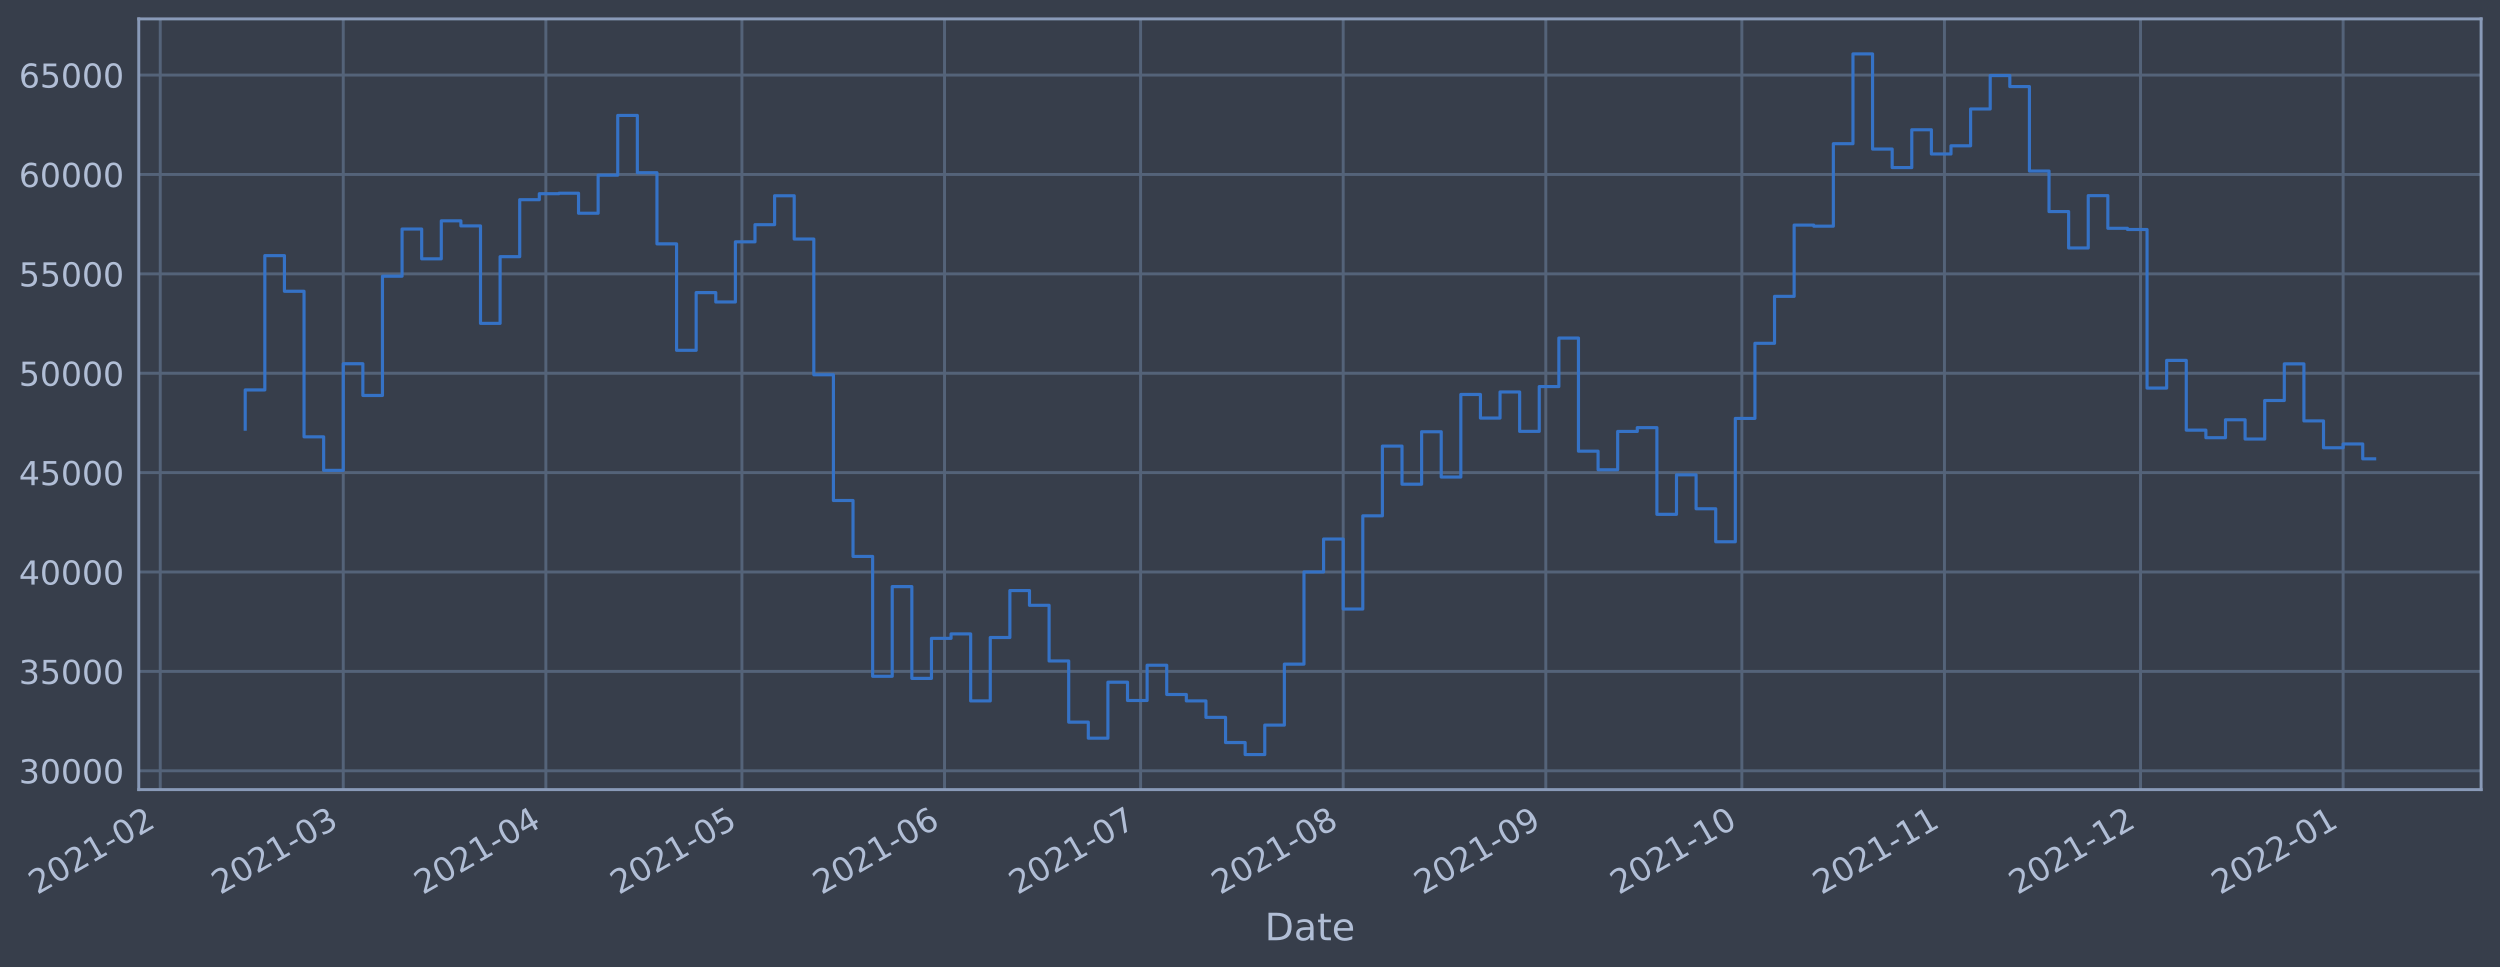
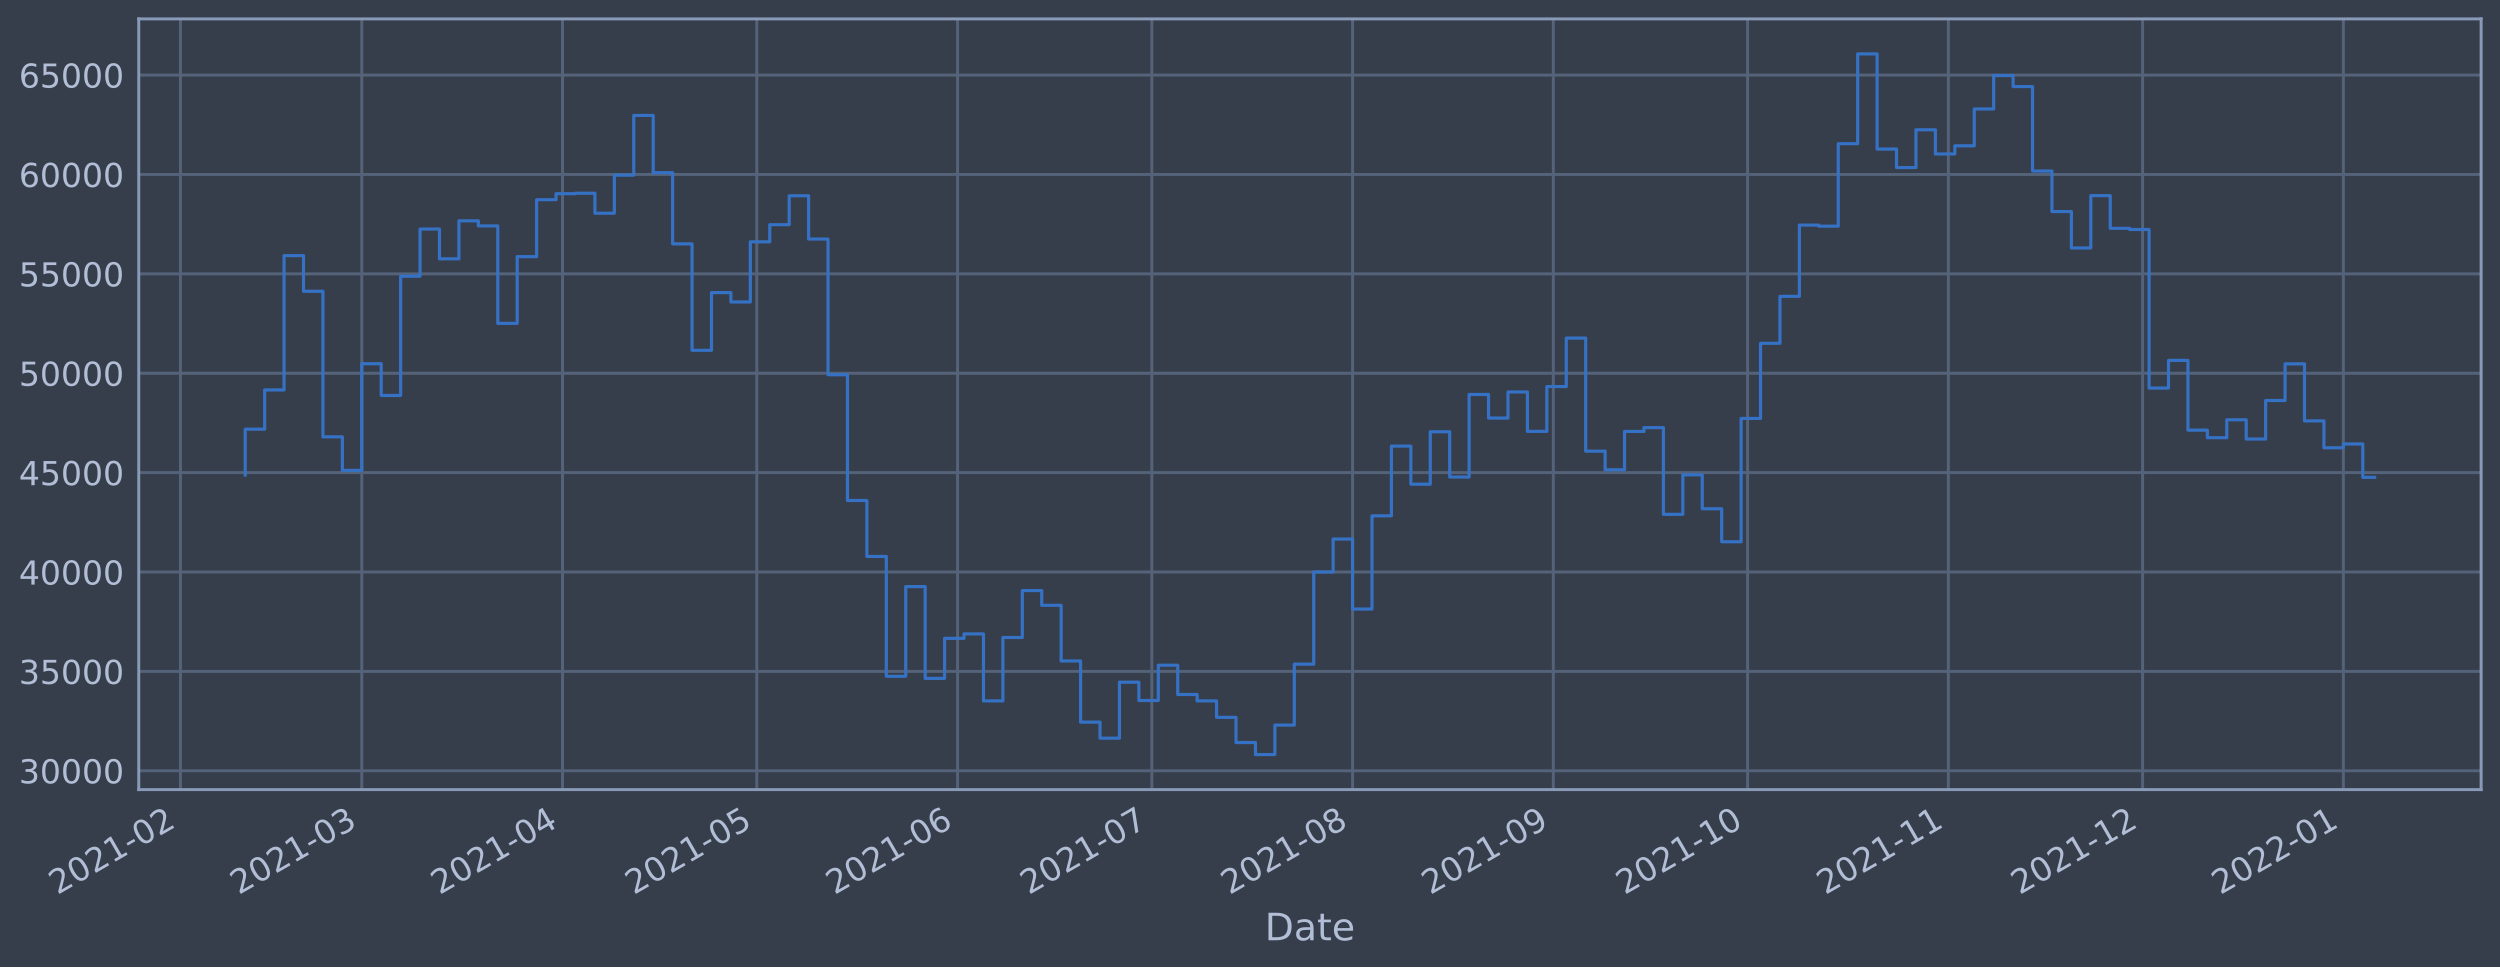
<svg xmlns="http://www.w3.org/2000/svg" xmlns:xlink="http://www.w3.org/1999/xlink" width="952.884pt" height="368.58pt" viewBox="0 0 952.884 368.58" version="1.1">
  <defs>
    <style type="text/css">*{stroke-linejoin: round; stroke-linecap: butt}</style>
  </defs>
  <g id="figure_1">
    <g id="patch_1">
      <path d="M 0 368.58  L 952.884 368.58  L 952.884 0  L 0 0  z " style="fill: #373e4b" />
    </g>
    <g id="axes_1">
      <g id="patch_2">
        <path d="M 52.884 300.96  L 945.684 300.96  L 945.684 7.2  L 52.884 7.2  z " style="fill: #373e4b" />
      </g>
      <g id="matplotlib.axis_1">
        <g id="xtick_1">
          <g id="line2d_1">
-             <path d="M 61.082 300.96  L 61.082 7.2  " clip-path="url(#p28e8a8092c)" style="fill: none; stroke: #546379; stroke-width: 1.12; stroke-linecap: square" />
+             <path d="M 68.783 300.96  L 68.783 7.2  " clip-path="url(#p6c770da560)" style="fill: none; stroke: #546379; stroke-width: 1.12; stroke-linecap: square" />
          </g>
          <g id="line2d_2" />
          <g id="text_1">
-             <g style="fill: #b1bed6" transform="translate(14.17877 341.1745)rotate(-30)scale(0.126 -0.126)">
+             <g style="fill: #b1bed6" transform="translate(21.87973 341.1745)rotate(-30)scale(0.126 -0.126)">
              <defs>
                <path id="DejaVuSans-32" d="M 1228 531  L 3431 531  L 3431 0  L 469 0  L 469 531  Q 828 903 1448 1529  Q 2069 2156 2228 2338  Q 2531 2678 2651 2914  Q 2772 3150 2772 3378  Q 2772 3750 2511 3984  Q 2250 4219 1831 4219  Q 1534 4219 1204 4116  Q 875 4013 500 3803  L 500 4441  Q 881 4594 1212 4672  Q 1544 4750 1819 4750  Q 2544 4750 2975 4387  Q 3406 4025 3406 3419  Q 3406 3131 3298 2873  Q 3191 2616 2906 2266  Q 2828 2175 2409 1742  Q 1991 1309 1228 531  z " transform="scale(0.015625)" />
                <path id="DejaVuSans-30" d="M 2034 4250  Q 1547 4250 1301 3770  Q 1056 3291 1056 2328  Q 1056 1369 1301 889  Q 1547 409 2034 409  Q 2525 409 2770 889  Q 3016 1369 3016 2328  Q 3016 3291 2770 3770  Q 2525 4250 2034 4250  z M 2034 4750  Q 2819 4750 3233 4129  Q 3647 3509 3647 2328  Q 3647 1150 3233 529  Q 2819 -91 2034 -91  Q 1250 -91 836 529  Q 422 1150 422 2328  Q 422 3509 836 4129  Q 1250 4750 2034 4750  z " transform="scale(0.015625)" />
                <path id="DejaVuSans-31" d="M 794 531  L 1825 531  L 1825 4091  L 703 3866  L 703 4441  L 1819 4666  L 2450 4666  L 2450 531  L 3481 531  L 3481 0  L 794 0  L 794 531  z " transform="scale(0.015625)" />
                <path id="DejaVuSans-2d" d="M 313 2009  L 1997 2009  L 1997 1497  L 313 1497  L 313 2009  z " transform="scale(0.015625)" />
              </defs>
              <use xlink:href="#DejaVuSans-32" />
              <use xlink:href="#DejaVuSans-30" x="63.623" />
              <use xlink:href="#DejaVuSans-32" x="127.246" />
              <use xlink:href="#DejaVuSans-31" x="190.869" />
              <use xlink:href="#DejaVuSans-2d" x="254.492" />
              <use xlink:href="#DejaVuSans-30" x="290.576" />
              <use xlink:href="#DejaVuSans-32" x="354.199" />
            </g>
          </g>
        </g>
        <g id="xtick_2">
          <g id="line2d_3">
-             <path d="M 130.831 300.96  L 130.831 7.2  " clip-path="url(#p28e8a8092c)" style="fill: none; stroke: #546379; stroke-width: 1.12; stroke-linecap: square" />
+             <path d="M 137.894 300.96  L 137.894 7.2  " clip-path="url(#p6c770da560)" style="fill: none; stroke: #546379; stroke-width: 1.12; stroke-linecap: square" />
          </g>
          <g id="line2d_4" />
          <g id="text_2">
-             <g style="fill: #b1bed6" transform="translate(83.9279 341.1745)rotate(-30)scale(0.126 -0.126)">
+             <g style="fill: #b1bed6" transform="translate(90.99091 341.1745)rotate(-30)scale(0.126 -0.126)">
              <defs>
                <path id="DejaVuSans-33" d="M 2597 2516  Q 3050 2419 3304 2112  Q 3559 1806 3559 1356  Q 3559 666 3084 287  Q 2609 -91 1734 -91  Q 1441 -91 1130 -33  Q 819 25 488 141  L 488 750  Q 750 597 1062 519  Q 1375 441 1716 441  Q 2309 441 2620 675  Q 2931 909 2931 1356  Q 2931 1769 2642 2001  Q 2353 2234 1838 2234  L 1294 2234  L 1294 2753  L 1863 2753  Q 2328 2753 2575 2939  Q 2822 3125 2822 3475  Q 2822 3834 2567 4026  Q 2313 4219 1838 4219  Q 1578 4219 1281 4162  Q 984 4106 628 3988  L 628 4550  Q 988 4650 1302 4700  Q 1616 4750 1894 4750  Q 2613 4750 3031 4423  Q 3450 4097 3450 3541  Q 3450 3153 3228 2886  Q 3006 2619 2597 2516  z " transform="scale(0.015625)" />
              </defs>
              <use xlink:href="#DejaVuSans-32" />
              <use xlink:href="#DejaVuSans-30" x="63.623" />
              <use xlink:href="#DejaVuSans-32" x="127.246" />
              <use xlink:href="#DejaVuSans-31" x="190.869" />
              <use xlink:href="#DejaVuSans-2d" x="254.492" />
              <use xlink:href="#DejaVuSans-30" x="290.576" />
              <use xlink:href="#DejaVuSans-33" x="354.199" />
            </g>
          </g>
        </g>
        <g id="xtick_3">
          <g id="line2d_5">
-             <path d="M 208.053 300.96  L 208.053 7.2  " clip-path="url(#p28e8a8092c)" style="fill: none; stroke: #546379; stroke-width: 1.12; stroke-linecap: square" />
+             <path d="M 214.41 300.96  L 214.41 7.2  " clip-path="url(#p6c770da560)" style="fill: none; stroke: #546379; stroke-width: 1.12; stroke-linecap: square" />
          </g>
          <g id="line2d_6" />
          <g id="text_3">
-             <g style="fill: #b1bed6" transform="translate(161.1502 341.1745)rotate(-30)scale(0.126 -0.126)">
+             <g style="fill: #b1bed6" transform="translate(167.5069 341.1745)rotate(-30)scale(0.126 -0.126)">
              <defs>
                <path id="DejaVuSans-34" d="M 2419 4116  L 825 1625  L 2419 1625  L 2419 4116  z M 2253 4666  L 3047 4666  L 3047 1625  L 3713 1625  L 3713 1100  L 3047 1100  L 3047 0  L 2419 0  L 2419 1100  L 313 1100  L 313 1709  L 2253 4666  z " transform="scale(0.015625)" />
              </defs>
              <use xlink:href="#DejaVuSans-32" />
              <use xlink:href="#DejaVuSans-30" x="63.623" />
              <use xlink:href="#DejaVuSans-32" x="127.246" />
              <use xlink:href="#DejaVuSans-31" x="190.869" />
              <use xlink:href="#DejaVuSans-2d" x="254.492" />
              <use xlink:href="#DejaVuSans-30" x="290.576" />
              <use xlink:href="#DejaVuSans-34" x="354.199" />
            </g>
          </g>
        </g>
        <g id="xtick_4">
          <g id="line2d_7">
-             <path d="M 282.785 300.96  L 282.785 7.2  " clip-path="url(#p28e8a8092c)" style="fill: none; stroke: #546379; stroke-width: 1.12; stroke-linecap: square" />
+             <path d="M 288.458 300.96  L 288.458 7.2  " clip-path="url(#p6c770da560)" style="fill: none; stroke: #546379; stroke-width: 1.12; stroke-linecap: square" />
          </g>
          <g id="line2d_8" />
          <g id="text_4">
-             <g style="fill: #b1bed6" transform="translate(235.8814 341.1745)rotate(-30)scale(0.126 -0.126)">
+             <g style="fill: #b1bed6" transform="translate(241.5545 341.1745)rotate(-30)scale(0.126 -0.126)">
              <defs>
                <path id="DejaVuSans-35" d="M 691 4666  L 3169 4666  L 3169 4134  L 1269 4134  L 1269 2991  Q 1406 3038 1543 3061  Q 1681 3084 1819 3084  Q 2600 3084 3056 2656  Q 3513 2228 3513 1497  Q 3513 744 3044 326  Q 2575 -91 1722 -91  Q 1428 -91 1123 -41  Q 819 9 494 109  L 494 744  Q 775 591 1075 516  Q 1375 441 1709 441  Q 2250 441 2565 725  Q 2881 1009 2881 1497  Q 2881 1984 2565 2268  Q 2250 2553 1709 2553  Q 1456 2553 1204 2497  Q 953 2441 691 2322  L 691 4666  z " transform="scale(0.015625)" />
              </defs>
              <use xlink:href="#DejaVuSans-32" />
              <use xlink:href="#DejaVuSans-30" x="63.623" />
              <use xlink:href="#DejaVuSans-32" x="127.246" />
              <use xlink:href="#DejaVuSans-31" x="190.869" />
              <use xlink:href="#DejaVuSans-2d" x="254.492" />
              <use xlink:href="#DejaVuSans-30" x="290.576" />
              <use xlink:href="#DejaVuSans-35" x="354.199" />
            </g>
          </g>
        </g>
        <g id="xtick_5">
          <g id="line2d_9">
-             <path d="M 360.007 300.96  L 360.007 7.2  " clip-path="url(#p28e8a8092c)" style="fill: none; stroke: #546379; stroke-width: 1.12; stroke-linecap: square" />
+             <path d="M 364.974 300.96  L 364.974 7.2  " clip-path="url(#p6c770da560)" style="fill: none; stroke: #546379; stroke-width: 1.12; stroke-linecap: square" />
          </g>
          <g id="line2d_10" />
          <g id="text_5">
-             <g style="fill: #b1bed6" transform="translate(313.1036 341.1745)rotate(-30)scale(0.126 -0.126)">
+             <g style="fill: #b1bed6" transform="translate(318.0705 341.1745)rotate(-30)scale(0.126 -0.126)">
              <defs>
                <path id="DejaVuSans-36" d="M 2113 2584  Q 1688 2584 1439 2293  Q 1191 2003 1191 1497  Q 1191 994 1439 701  Q 1688 409 2113 409  Q 2538 409 2786 701  Q 3034 994 3034 1497  Q 3034 2003 2786 2293  Q 2538 2584 2113 2584  z M 3366 4563  L 3366 3988  Q 3128 4100 2886 4159  Q 2644 4219 2406 4219  Q 1781 4219 1451 3797  Q 1122 3375 1075 2522  Q 1259 2794 1537 2939  Q 1816 3084 2150 3084  Q 2853 3084 3261 2657  Q 3669 2231 3669 1497  Q 3669 778 3244 343  Q 2819 -91 2113 -91  Q 1303 -91 875 529  Q 447 1150 447 2328  Q 447 3434 972 4092  Q 1497 4750 2381 4750  Q 2619 4750 2861 4703  Q 3103 4656 3366 4563  z " transform="scale(0.015625)" />
              </defs>
              <use xlink:href="#DejaVuSans-32" />
              <use xlink:href="#DejaVuSans-30" x="63.623" />
              <use xlink:href="#DejaVuSans-32" x="127.246" />
              <use xlink:href="#DejaVuSans-31" x="190.869" />
              <use xlink:href="#DejaVuSans-2d" x="254.492" />
              <use xlink:href="#DejaVuSans-30" x="290.576" />
              <use xlink:href="#DejaVuSans-36" x="354.199" />
            </g>
          </g>
        </g>
        <g id="xtick_6">
          <g id="line2d_11">
-             <path d="M 434.738 300.96  L 434.738 7.2  " clip-path="url(#p28e8a8092c)" style="fill: none; stroke: #546379; stroke-width: 1.12; stroke-linecap: square" />
+             <path d="M 439.021 300.96  L 439.021 7.2  " clip-path="url(#p6c770da560)" style="fill: none; stroke: #546379; stroke-width: 1.12; stroke-linecap: square" />
          </g>
          <g id="line2d_12" />
          <g id="text_6">
-             <g style="fill: #b1bed6" transform="translate(387.8348 341.1745)rotate(-30)scale(0.126 -0.126)">
+             <g style="fill: #b1bed6" transform="translate(392.1182 341.1745)rotate(-30)scale(0.126 -0.126)">
              <defs>
                <path id="DejaVuSans-37" d="M 525 4666  L 3525 4666  L 3525 4397  L 1831 0  L 1172 0  L 2766 4134  L 525 4134  L 525 4666  z " transform="scale(0.015625)" />
              </defs>
              <use xlink:href="#DejaVuSans-32" />
              <use xlink:href="#DejaVuSans-30" x="63.623" />
              <use xlink:href="#DejaVuSans-32" x="127.246" />
              <use xlink:href="#DejaVuSans-31" x="190.869" />
              <use xlink:href="#DejaVuSans-2d" x="254.492" />
              <use xlink:href="#DejaVuSans-30" x="290.576" />
              <use xlink:href="#DejaVuSans-37" x="354.199" />
            </g>
          </g>
        </g>
        <g id="xtick_7">
          <g id="line2d_13">
-             <path d="M 511.96 300.96  L 511.96 7.2  " clip-path="url(#p28e8a8092c)" style="fill: none; stroke: #546379; stroke-width: 1.12; stroke-linecap: square" />
+             <path d="M 515.537 300.96  L 515.537 7.2  " clip-path="url(#p6c770da560)" style="fill: none; stroke: #546379; stroke-width: 1.12; stroke-linecap: square" />
          </g>
          <g id="line2d_14" />
          <g id="text_7">
-             <g style="fill: #b1bed6" transform="translate(465.0571 341.1745)rotate(-30)scale(0.126 -0.126)">
+             <g style="fill: #b1bed6" transform="translate(468.6341 341.1745)rotate(-30)scale(0.126 -0.126)">
              <defs>
                <path id="DejaVuSans-38" d="M 2034 2216  Q 1584 2216 1326 1975  Q 1069 1734 1069 1313  Q 1069 891 1326 650  Q 1584 409 2034 409  Q 2484 409 2743 651  Q 3003 894 3003 1313  Q 3003 1734 2745 1975  Q 2488 2216 2034 2216  z M 1403 2484  Q 997 2584 770 2862  Q 544 3141 544 3541  Q 544 4100 942 4425  Q 1341 4750 2034 4750  Q 2731 4750 3128 4425  Q 3525 4100 3525 3541  Q 3525 3141 3298 2862  Q 3072 2584 2669 2484  Q 3125 2378 3379 2068  Q 3634 1759 3634 1313  Q 3634 634 3220 271  Q 2806 -91 2034 -91  Q 1263 -91 848 271  Q 434 634 434 1313  Q 434 1759 690 2068  Q 947 2378 1403 2484  z M 1172 3481  Q 1172 3119 1398 2916  Q 1625 2713 2034 2713  Q 2441 2713 2670 2916  Q 2900 3119 2900 3481  Q 2900 3844 2670 4047  Q 2441 4250 2034 4250  Q 1625 4250 1398 4047  Q 1172 3844 1172 3481  z " transform="scale(0.015625)" />
              </defs>
              <use xlink:href="#DejaVuSans-32" />
              <use xlink:href="#DejaVuSans-30" x="63.623" />
              <use xlink:href="#DejaVuSans-32" x="127.246" />
              <use xlink:href="#DejaVuSans-31" x="190.869" />
              <use xlink:href="#DejaVuSans-2d" x="254.492" />
              <use xlink:href="#DejaVuSans-30" x="290.576" />
              <use xlink:href="#DejaVuSans-38" x="354.199" />
            </g>
          </g>
        </g>
        <g id="xtick_8">
          <g id="line2d_15">
-             <path d="M 589.183 300.96  L 589.183 7.2  " clip-path="url(#p28e8a8092c)" style="fill: none; stroke: #546379; stroke-width: 1.12; stroke-linecap: square" />
+             <path d="M 592.053 300.96  L 592.053 7.2  " clip-path="url(#p6c770da560)" style="fill: none; stroke: #546379; stroke-width: 1.12; stroke-linecap: square" />
          </g>
          <g id="line2d_16" />
          <g id="text_8">
-             <g style="fill: #b1bed6" transform="translate(542.2794 341.1745)rotate(-30)scale(0.126 -0.126)">
+             <g style="fill: #b1bed6" transform="translate(545.1501 341.1745)rotate(-30)scale(0.126 -0.126)">
              <defs>
                <path id="DejaVuSans-39" d="M 703 97  L 703 672  Q 941 559 1184 500  Q 1428 441 1663 441  Q 2288 441 2617 861  Q 2947 1281 2994 2138  Q 2813 1869 2534 1725  Q 2256 1581 1919 1581  Q 1219 1581 811 2004  Q 403 2428 403 3163  Q 403 3881 828 4315  Q 1253 4750 1959 4750  Q 2769 4750 3195 4129  Q 3622 3509 3622 2328  Q 3622 1225 3098 567  Q 2575 -91 1691 -91  Q 1453 -91 1209 -44  Q 966 3 703 97  z M 1959 2075  Q 2384 2075 2632 2365  Q 2881 2656 2881 3163  Q 2881 3666 2632 3958  Q 2384 4250 1959 4250  Q 1534 4250 1286 3958  Q 1038 3666 1038 3163  Q 1038 2656 1286 2365  Q 1534 2075 1959 2075  z " transform="scale(0.015625)" />
              </defs>
              <use xlink:href="#DejaVuSans-32" />
              <use xlink:href="#DejaVuSans-30" x="63.623" />
              <use xlink:href="#DejaVuSans-32" x="127.246" />
              <use xlink:href="#DejaVuSans-31" x="190.869" />
              <use xlink:href="#DejaVuSans-2d" x="254.492" />
              <use xlink:href="#DejaVuSans-30" x="290.576" />
              <use xlink:href="#DejaVuSans-39" x="354.199" />
            </g>
          </g>
        </g>
        <g id="xtick_9">
          <g id="line2d_17">
-             <path d="M 663.914 300.96  L 663.914 7.2  " clip-path="url(#p28e8a8092c)" style="fill: none; stroke: #546379; stroke-width: 1.12; stroke-linecap: square" />
+             <path d="M 666.101 300.96  L 666.101 7.2  " clip-path="url(#p6c770da560)" style="fill: none; stroke: #546379; stroke-width: 1.12; stroke-linecap: square" />
          </g>
          <g id="line2d_18" />
          <g id="text_9">
-             <g style="fill: #b1bed6" transform="translate(617.0106 341.1745)rotate(-30)scale(0.126 -0.126)">
+             <g style="fill: #b1bed6" transform="translate(619.1977 341.1745)rotate(-30)scale(0.126 -0.126)">
              <use xlink:href="#DejaVuSans-32" />
              <use xlink:href="#DejaVuSans-30" x="63.623" />
              <use xlink:href="#DejaVuSans-32" x="127.246" />
              <use xlink:href="#DejaVuSans-31" x="190.869" />
              <use xlink:href="#DejaVuSans-2d" x="254.492" />
              <use xlink:href="#DejaVuSans-31" x="290.576" />
              <use xlink:href="#DejaVuSans-30" x="354.199" />
            </g>
          </g>
        </g>
        <g id="xtick_10">
          <g id="line2d_19">
-             <path d="M 741.136 300.96  L 741.136 7.2  " clip-path="url(#p28e8a8092c)" style="fill: none; stroke: #546379; stroke-width: 1.12; stroke-linecap: square" />
+             <path d="M 742.617 300.96  L 742.617 7.2  " clip-path="url(#p6c770da560)" style="fill: none; stroke: #546379; stroke-width: 1.12; stroke-linecap: square" />
          </g>
          <g id="line2d_20" />
          <g id="text_10">
-             <g style="fill: #b1bed6" transform="translate(694.2328 341.1745)rotate(-30)scale(0.126 -0.126)">
+             <g style="fill: #b1bed6" transform="translate(695.7137 341.1745)rotate(-30)scale(0.126 -0.126)">
              <use xlink:href="#DejaVuSans-32" />
              <use xlink:href="#DejaVuSans-30" x="63.623" />
              <use xlink:href="#DejaVuSans-32" x="127.246" />
              <use xlink:href="#DejaVuSans-31" x="190.869" />
              <use xlink:href="#DejaVuSans-2d" x="254.492" />
              <use xlink:href="#DejaVuSans-31" x="290.576" />
              <use xlink:href="#DejaVuSans-31" x="354.199" />
            </g>
          </g>
        </g>
        <g id="xtick_11">
          <g id="line2d_21">
-             <path d="M 815.867 300.96  L 815.867 7.2  " clip-path="url(#p28e8a8092c)" style="fill: none; stroke: #546379; stroke-width: 1.12; stroke-linecap: square" />
+             <path d="M 816.665 300.96  L 816.665 7.2  " clip-path="url(#p6c770da560)" style="fill: none; stroke: #546379; stroke-width: 1.12; stroke-linecap: square" />
          </g>
          <g id="line2d_22" />
          <g id="text_11">
-             <g style="fill: #b1bed6" transform="translate(768.9641 341.1745)rotate(-30)scale(0.126 -0.126)">
+             <g style="fill: #b1bed6" transform="translate(769.7614 341.1745)rotate(-30)scale(0.126 -0.126)">
              <use xlink:href="#DejaVuSans-32" />
              <use xlink:href="#DejaVuSans-30" x="63.623" />
              <use xlink:href="#DejaVuSans-32" x="127.246" />
              <use xlink:href="#DejaVuSans-31" x="190.869" />
              <use xlink:href="#DejaVuSans-2d" x="254.492" />
              <use xlink:href="#DejaVuSans-31" x="290.576" />
              <use xlink:href="#DejaVuSans-32" x="354.199" />
            </g>
          </g>
        </g>
        <g id="xtick_12">
          <g id="line2d_23">
-             <path d="M 893.09 300.96  L 893.09 7.2  " clip-path="url(#p28e8a8092c)" style="fill: none; stroke: #546379; stroke-width: 1.12; stroke-linecap: square" />
+             <path d="M 893.181 300.96  L 893.181 7.2  " clip-path="url(#p6c770da560)" style="fill: none; stroke: #546379; stroke-width: 1.12; stroke-linecap: square" />
          </g>
          <g id="line2d_24" />
          <g id="text_12">
-             <g style="fill: #b1bed6" transform="translate(846.1863 341.1745)rotate(-30)scale(0.126 -0.126)">
+             <g style="fill: #b1bed6" transform="translate(846.2773 341.1745)rotate(-30)scale(0.126 -0.126)">
              <use xlink:href="#DejaVuSans-32" />
              <use xlink:href="#DejaVuSans-30" x="63.623" />
              <use xlink:href="#DejaVuSans-32" x="127.246" />
              <use xlink:href="#DejaVuSans-32" x="190.869" />
              <use xlink:href="#DejaVuSans-2d" x="254.492" />
              <use xlink:href="#DejaVuSans-30" x="290.576" />
              <use xlink:href="#DejaVuSans-31" x="354.199" />
            </g>
          </g>
        </g>
        <g id="text_13">
          <g style="fill: #b1bed6" transform="translate(482.0746 358.3856)scale(0.144 -0.144)">
            <defs>
              <path id="DejaVuSans-44" d="M 1259 4147  L 1259 519  L 2022 519  Q 2988 519 3436 956  Q 3884 1394 3884 2338  Q 3884 3275 3436 3711  Q 2988 4147 2022 4147  L 1259 4147  z M 628 4666  L 1925 4666  Q 3281 4666 3915 4102  Q 4550 3538 4550 2338  Q 4550 1131 3912 565  Q 3275 0 1925 0  L 628 0  L 628 4666  z " transform="scale(0.015625)" />
              <path id="DejaVuSans-61" d="M 2194 1759  Q 1497 1759 1228 1600  Q 959 1441 959 1056  Q 959 750 1161 570  Q 1363 391 1709 391  Q 2188 391 2477 730  Q 2766 1069 2766 1631  L 2766 1759  L 2194 1759  z M 3341 1997  L 3341 0  L 2766 0  L 2766 531  Q 2569 213 2275 61  Q 1981 -91 1556 -91  Q 1019 -91 701 211  Q 384 513 384 1019  Q 384 1609 779 1909  Q 1175 2209 1959 2209  L 2766 2209  L 2766 2266  Q 2766 2663 2505 2880  Q 2244 3097 1772 3097  Q 1472 3097 1187 3025  Q 903 2953 641 2809  L 641 3341  Q 956 3463 1253 3523  Q 1550 3584 1831 3584  Q 2591 3584 2966 3190  Q 3341 2797 3341 1997  z " transform="scale(0.015625)" />
              <path id="DejaVuSans-74" d="M 1172 4494  L 1172 3500  L 2356 3500  L 2356 3053  L 1172 3053  L 1172 1153  Q 1172 725 1289 603  Q 1406 481 1766 481  L 2356 481  L 2356 0  L 1766 0  Q 1100 0 847 248  Q 594 497 594 1153  L 594 3053  L 172 3053  L 172 3500  L 594 3500  L 594 4494  L 1172 4494  z " transform="scale(0.015625)" />
              <path id="DejaVuSans-65" d="M 3597 1894  L 3597 1613  L 953 1613  Q 991 1019 1311 708  Q 1631 397 2203 397  Q 2534 397 2845 478  Q 3156 559 3463 722  L 3463 178  Q 3153 47 2828 -22  Q 2503 -91 2169 -91  Q 1331 -91 842 396  Q 353 884 353 1716  Q 353 2575 817 3079  Q 1281 3584 2069 3584  Q 2775 3584 3186 3129  Q 3597 2675 3597 1894  z M 3022 2063  Q 3016 2534 2758 2815  Q 2500 3097 2075 3097  Q 1594 3097 1305 2825  Q 1016 2553 972 2059  L 3022 2063  z " transform="scale(0.015625)" />
            </defs>
            <use xlink:href="#DejaVuSans-44" />
            <use xlink:href="#DejaVuSans-61" x="77.002" />
            <use xlink:href="#DejaVuSans-74" x="138.281" />
            <use xlink:href="#DejaVuSans-65" x="177.49" />
          </g>
        </g>
      </g>
      <g id="matplotlib.axis_2">
        <g id="ytick_1">
          <g id="line2d_25">
-             <path d="M 52.884 293.789  L 945.684 293.789  " clip-path="url(#p28e8a8092c)" style="fill: none; stroke: #546379; stroke-width: 1.12; stroke-linecap: square" />
+             <path d="M 52.884 293.789  L 945.684 293.789  " clip-path="url(#p6c770da560)" style="fill: none; stroke: #546379; stroke-width: 1.12; stroke-linecap: square" />
          </g>
          <g id="line2d_26" />
          <g id="text_14">
            <g style="fill: #b1bed6" transform="translate(7.2 298.5763)scale(0.126 -0.126)">
              <use xlink:href="#DejaVuSans-33" />
              <use xlink:href="#DejaVuSans-30" x="63.623" />
              <use xlink:href="#DejaVuSans-30" x="127.246" />
              <use xlink:href="#DejaVuSans-30" x="190.869" />
              <use xlink:href="#DejaVuSans-30" x="254.492" />
            </g>
          </g>
        </g>
        <g id="ytick_2">
          <g id="line2d_27">
-             <path d="M 52.884 255.907  L 945.684 255.907  " clip-path="url(#p28e8a8092c)" style="fill: none; stroke: #546379; stroke-width: 1.12; stroke-linecap: square" />
+             <path d="M 52.884 255.907  L 945.684 255.907  " clip-path="url(#p6c770da560)" style="fill: none; stroke: #546379; stroke-width: 1.12; stroke-linecap: square" />
          </g>
          <g id="line2d_28" />
          <g id="text_15">
            <g style="fill: #b1bed6" transform="translate(7.2 260.6936)scale(0.126 -0.126)">
              <use xlink:href="#DejaVuSans-33" />
              <use xlink:href="#DejaVuSans-35" x="63.623" />
              <use xlink:href="#DejaVuSans-30" x="127.246" />
              <use xlink:href="#DejaVuSans-30" x="190.869" />
              <use xlink:href="#DejaVuSans-30" x="254.492" />
            </g>
          </g>
        </g>
        <g id="ytick_3">
          <g id="line2d_29">
-             <path d="M 52.884 218.024  L 945.684 218.024  " clip-path="url(#p28e8a8092c)" style="fill: none; stroke: #546379; stroke-width: 1.12; stroke-linecap: square" />
+             <path d="M 52.884 218.024  L 945.684 218.024  " clip-path="url(#p6c770da560)" style="fill: none; stroke: #546379; stroke-width: 1.12; stroke-linecap: square" />
          </g>
          <g id="line2d_30" />
          <g id="text_16">
            <g style="fill: #b1bed6" transform="translate(7.2 222.811)scale(0.126 -0.126)">
              <use xlink:href="#DejaVuSans-34" />
              <use xlink:href="#DejaVuSans-30" x="63.623" />
              <use xlink:href="#DejaVuSans-30" x="127.246" />
              <use xlink:href="#DejaVuSans-30" x="190.869" />
              <use xlink:href="#DejaVuSans-30" x="254.492" />
            </g>
          </g>
        </g>
        <g id="ytick_4">
          <g id="line2d_31">
-             <path d="M 52.884 180.141  L 945.684 180.141  " clip-path="url(#p28e8a8092c)" style="fill: none; stroke: #546379; stroke-width: 1.12; stroke-linecap: square" />
+             <path d="M 52.884 180.141  L 945.684 180.141  " clip-path="url(#p6c770da560)" style="fill: none; stroke: #546379; stroke-width: 1.12; stroke-linecap: square" />
          </g>
          <g id="line2d_32" />
          <g id="text_17">
            <g style="fill: #b1bed6" transform="translate(7.2 184.9284)scale(0.126 -0.126)">
              <use xlink:href="#DejaVuSans-34" />
              <use xlink:href="#DejaVuSans-35" x="63.623" />
              <use xlink:href="#DejaVuSans-30" x="127.246" />
              <use xlink:href="#DejaVuSans-30" x="190.869" />
              <use xlink:href="#DejaVuSans-30" x="254.492" />
            </g>
          </g>
        </g>
        <g id="ytick_5">
          <g id="line2d_33">
-             <path d="M 52.884 142.259  L 945.684 142.259  " clip-path="url(#p28e8a8092c)" style="fill: none; stroke: #546379; stroke-width: 1.12; stroke-linecap: square" />
+             <path d="M 52.884 142.259  L 945.684 142.259  " clip-path="url(#p6c770da560)" style="fill: none; stroke: #546379; stroke-width: 1.12; stroke-linecap: square" />
          </g>
          <g id="line2d_34" />
          <g id="text_18">
            <g style="fill: #b1bed6" transform="translate(7.2 147.0457)scale(0.126 -0.126)">
              <use xlink:href="#DejaVuSans-35" />
              <use xlink:href="#DejaVuSans-30" x="63.623" />
              <use xlink:href="#DejaVuSans-30" x="127.246" />
              <use xlink:href="#DejaVuSans-30" x="190.869" />
              <use xlink:href="#DejaVuSans-30" x="254.492" />
            </g>
          </g>
        </g>
        <g id="ytick_6">
          <g id="line2d_35">
-             <path d="M 52.884 104.376  L 945.684 104.376  " clip-path="url(#p28e8a8092c)" style="fill: none; stroke: #546379; stroke-width: 1.12; stroke-linecap: square" />
+             <path d="M 52.884 104.376  L 945.684 104.376  " clip-path="url(#p6c770da560)" style="fill: none; stroke: #546379; stroke-width: 1.12; stroke-linecap: square" />
          </g>
          <g id="line2d_36" />
          <g id="text_19">
            <g style="fill: #b1bed6" transform="translate(7.2 109.1631)scale(0.126 -0.126)">
              <use xlink:href="#DejaVuSans-35" />
              <use xlink:href="#DejaVuSans-35" x="63.623" />
              <use xlink:href="#DejaVuSans-30" x="127.246" />
              <use xlink:href="#DejaVuSans-30" x="190.869" />
              <use xlink:href="#DejaVuSans-30" x="254.492" />
            </g>
          </g>
        </g>
        <g id="ytick_7">
          <g id="line2d_37">
-             <path d="M 52.884 66.493  L 945.684 66.493  " clip-path="url(#p28e8a8092c)" style="fill: none; stroke: #546379; stroke-width: 1.12; stroke-linecap: square" />
+             <path d="M 52.884 66.493  L 945.684 66.493  " clip-path="url(#p6c770da560)" style="fill: none; stroke: #546379; stroke-width: 1.12; stroke-linecap: square" />
          </g>
          <g id="line2d_38" />
          <g id="text_20">
            <g style="fill: #b1bed6" transform="translate(7.2 71.28047)scale(0.126 -0.126)">
              <use xlink:href="#DejaVuSans-36" />
              <use xlink:href="#DejaVuSans-30" x="63.623" />
              <use xlink:href="#DejaVuSans-30" x="127.246" />
              <use xlink:href="#DejaVuSans-30" x="190.869" />
              <use xlink:href="#DejaVuSans-30" x="254.492" />
            </g>
          </g>
        </g>
        <g id="ytick_8">
          <g id="line2d_39">
-             <path d="M 52.884 28.611  L 945.684 28.611  " clip-path="url(#p28e8a8092c)" style="fill: none; stroke: #546379; stroke-width: 1.12; stroke-linecap: square" />
+             <path d="M 52.884 28.611  L 945.684 28.611  " clip-path="url(#p6c770da560)" style="fill: none; stroke: #546379; stroke-width: 1.12; stroke-linecap: square" />
          </g>
          <g id="line2d_40" />
          <g id="text_21">
            <g style="fill: #b1bed6" transform="translate(7.2 33.39783)scale(0.126 -0.126)">
              <use xlink:href="#DejaVuSans-36" />
              <use xlink:href="#DejaVuSans-35" x="63.623" />
              <use xlink:href="#DejaVuSans-30" x="127.246" />
              <use xlink:href="#DejaVuSans-30" x="190.869" />
              <use xlink:href="#DejaVuSans-30" x="254.492" />
            </g>
          </g>
        </g>
      </g>
      <g id="line2d_41">
-         <path d="M 93.466 163.585  L 93.466 148.622  L 100.939 148.622  L 100.939 97.432  L 108.412 97.432  L 108.412 111.018  L 115.885 111.018  L 115.885 166.5  L 123.358 166.5  L 123.358 179.278  L 130.831 179.278  L 130.831 138.639  L 138.304 138.639  L 138.304 150.732  L 145.777 150.732  L 145.777 105.274  L 153.251 105.274  L 153.251 87.304  L 160.724 87.304  L 160.724 98.658  L 168.197 98.658  L 168.197 84.178  L 175.67 84.178  L 175.67 86.108  L 183.143 86.108  L 183.143 123.255  L 190.616 123.255  L 190.616 97.831  L 198.089 97.831  L 198.089 76.115  L 205.562 76.115  L 205.562 73.833  L 213.036 73.833  L 213.036 73.66  L 220.509 73.66  L 220.509 81.278  L 227.982 81.278  L 227.982 66.76  L 235.455 66.76  L 235.455 43.998  L 242.928 43.998  L 242.928 65.834  L 250.401 65.834  L 250.401 92.951  L 257.874 92.951  L 257.874 133.522  L 265.347 133.522  L 265.347 111.523  L 272.82 111.523  L 272.82 115.103  L 280.294 115.103  L 280.294 92.174  L 287.767 92.174  L 287.767 85.638  L 295.24 85.638  L 295.24 74.609  L 302.713 74.609  L 302.713 91.117  L 310.186 91.117  L 310.186 142.846  L 317.659 142.846  L 317.659 190.777  L 325.132 190.777  L 325.132 212.082  L 332.605 212.082  L 332.605 257.766  L 340.079 257.766  L 340.079 223.585  L 347.552 223.585  L 347.552 258.576  L 355.025 258.576  L 355.025 243.31  L 362.498 243.31  L 362.498 241.621  L 369.971 241.621  L 369.971 267.159  L 377.444 267.159  L 377.444 242.992  L 384.917 242.992  L 384.917 225.094  L 392.39 225.094  L 392.39 230.716  L 399.864 230.716  L 399.864 251.935  L 407.337 251.935  L 407.337 275.245  L 414.81 275.245  L 414.81 281.359  L 422.283 281.359  L 422.283 260.023  L 429.756 260.023  L 429.756 266.992  L 437.229 266.992  L 437.229 253.563  L 444.702 253.563  L 444.702 264.703  L 452.175 264.703  L 452.175 267.153  L 459.649 267.153  L 459.649 273.434  L 467.122 273.434  L 467.122 283.021  L 474.595 283.021  L 474.595 287.607  L 482.068 287.607  L 482.068 276.379  L 489.541 276.379  L 489.541 253.14  L 497.014 253.14  L 497.014 218.005  L 504.487 218.005  L 504.487 205.454  L 511.96 205.454  L 511.96 232.131  L 519.433 232.131  L 519.433 196.613  L 526.907 196.613  L 526.907 170.038  L 534.38 170.038  L 534.38 184.553  L 541.853 184.553  L 541.853 164.561  L 549.326 164.561  L 549.326 181.824  L 556.799 181.824  L 556.799 150.35  L 564.272 150.35  L 564.272 159.347  L 571.745 159.347  L 571.745 149.404  L 579.218 149.404  L 579.218 164.422  L 586.692 164.422  L 586.692 147.342  L 594.165 147.342  L 594.165 128.855  L 601.638 128.855  L 601.638 171.971  L 609.111 171.971  L 609.111 179.044  L 616.584 179.044  L 616.584 164.442  L 624.057 164.442  L 624.057 162.991  L 631.53 162.991  L 631.53 196.04  L 639.003 196.04  L 639.003 180.983  L 646.477 180.983  L 646.477 193.911  L 653.95 193.911  L 653.95 206.49  L 661.423 206.49  L 661.423 159.479  L 668.896 159.479  L 668.896 130.85  L 676.369 130.85  L 676.369 112.958  L 683.842 112.958  L 683.842 85.798  L 691.315 85.798  L 691.315 86.21  L 698.788 86.21  L 698.788 54.779  L 706.262 54.779  L 706.262 20.553  L 713.735 20.553  L 713.735 56.816  L 721.208 56.816  L 721.208 63.878  L 728.681 63.878  L 728.681 49.452  L 736.154 49.452  L 736.154 58.693  L 743.627 58.693  L 743.627 55.569  L 751.1 55.569  L 751.1 41.542  L 758.573 41.542  L 758.573 28.787  L 766.047 28.787  L 766.047 32.998  L 773.52 32.998  L 773.52 65.188  L 780.993 65.188  L 780.993 80.639  L 788.466 80.639  L 788.466 94.515  L 795.939 94.515  L 795.939 74.559  L 803.412 74.559  L 803.412 87.009  L 810.885 87.009  L 810.885 87.482  L 818.358 87.482  L 818.358 147.912  L 825.831 147.912  L 825.831 137.369  L 833.305 137.369  L 833.305 163.947  L 840.778 163.947  L 840.778 166.829  L 848.251 166.829  L 848.251 160  L 855.724 160  L 855.724 167.342  L 863.197 167.342  L 863.197 152.651  L 870.67 152.651  L 870.67 138.691  L 878.143 138.691  L 878.143 160.433  L 885.616 160.433  L 885.616 170.674  L 893.09 170.674  L 893.09 169.216  L 900.563 169.216  L 900.563 174.882  L 905.102 174.882  L 905.102 174.882  " clip-path="url(#p28e8a8092c)" style="fill: none; stroke: #3572c6; stroke-width: 1.2; stroke-linecap: square" />
+         <path d="M 93.466 181.064  L 93.466 163.585  L 100.87 163.585  L 100.87 148.622  L 108.275 148.622  L 108.275 97.432  L 115.68 97.432  L 115.68 111.018  L 123.085 111.018  L 123.085 166.5  L 130.489 166.5  L 130.489 179.278  L 137.894 179.278  L 137.894 138.639  L 145.299 138.639  L 145.299 150.732  L 152.704 150.732  L 152.704 105.274  L 160.108 105.274  L 160.108 87.304  L 167.513 87.304  L 167.513 98.658  L 174.918 98.658  L 174.918 84.178  L 182.323 84.178  L 182.323 86.108  L 189.728 86.108  L 189.728 123.255  L 197.132 123.255  L 197.132 97.831  L 204.537 97.831  L 204.537 76.115  L 211.942 76.115  L 211.942 73.833  L 219.347 73.833  L 219.347 73.66  L 226.751 73.66  L 226.751 81.278  L 234.156 81.278  L 234.156 66.76  L 241.561 66.76  L 241.561 43.998  L 248.966 43.998  L 248.966 65.834  L 256.37 65.834  L 256.37 92.951  L 263.775 92.951  L 263.775 133.522  L 271.18 133.522  L 271.18 111.523  L 278.585 111.523  L 278.585 115.103  L 285.99 115.103  L 285.99 92.174  L 293.394 92.174  L 293.394 85.638  L 300.799 85.638  L 300.799 74.609  L 308.204 74.609  L 308.204 91.117  L 315.609 91.117  L 315.609 142.846  L 323.013 142.846  L 323.013 190.777  L 330.418 190.777  L 330.418 212.082  L 337.823 212.082  L 337.823 257.766  L 345.228 257.766  L 345.228 223.585  L 352.632 223.585  L 352.632 258.576  L 360.037 258.576  L 360.037 243.31  L 367.442 243.31  L 367.442 241.621  L 374.847 241.621  L 374.847 267.159  L 382.252 267.159  L 382.252 242.992  L 389.656 242.992  L 389.656 225.094  L 397.061 225.094  L 397.061 230.716  L 404.466 230.716  L 404.466 251.935  L 411.871 251.935  L 411.871 275.245  L 419.275 275.245  L 419.275 281.359  L 426.68 281.359  L 426.68 260.023  L 434.085 260.023  L 434.085 266.992  L 441.49 266.992  L 441.49 253.563  L 448.894 253.563  L 448.894 264.703  L 456.299 264.703  L 456.299 267.153  L 463.704 267.153  L 463.704 273.434  L 471.109 273.434  L 471.109 283.021  L 478.514 283.021  L 478.514 287.607  L 485.918 287.607  L 485.918 276.379  L 493.323 276.379  L 493.323 253.14  L 500.728 253.14  L 500.728 218.005  L 508.133 218.005  L 508.133 205.454  L 515.537 205.454  L 515.537 232.131  L 522.942 232.131  L 522.942 196.613  L 530.347 196.613  L 530.347 170.038  L 537.752 170.038  L 537.752 184.553  L 545.156 184.553  L 545.156 164.561  L 552.561 164.561  L 552.561 181.824  L 559.966 181.824  L 559.966 150.35  L 567.371 150.35  L 567.371 159.347  L 574.776 159.347  L 574.776 149.404  L 582.18 149.404  L 582.18 164.422  L 589.585 164.422  L 589.585 147.342  L 596.99 147.342  L 596.99 128.855  L 604.395 128.855  L 604.395 171.971  L 611.799 171.971  L 611.799 179.044  L 619.204 179.044  L 619.204 164.442  L 626.609 164.442  L 626.609 162.991  L 634.014 162.991  L 634.014 196.04  L 641.418 196.04  L 641.418 180.983  L 648.823 180.983  L 648.823 193.911  L 656.228 193.911  L 656.228 206.49  L 663.633 206.49  L 663.633 159.479  L 671.038 159.479  L 671.038 130.85  L 678.442 130.85  L 678.442 112.958  L 685.847 112.958  L 685.847 85.798  L 693.252 85.798  L 693.252 86.21  L 700.657 86.21  L 700.657 54.779  L 708.061 54.779  L 708.061 20.553  L 715.466 20.553  L 715.466 56.816  L 722.871 56.816  L 722.871 63.878  L 730.276 63.878  L 730.276 49.452  L 737.68 49.452  L 737.68 58.693  L 745.085 58.693  L 745.085 55.569  L 752.49 55.569  L 752.49 41.542  L 759.895 41.542  L 759.895 28.787  L 767.3 28.787  L 767.3 32.998  L 774.704 32.998  L 774.704 65.188  L 782.109 65.188  L 782.109 80.639  L 789.514 80.639  L 789.514 94.515  L 796.919 94.515  L 796.919 74.559  L 804.323 74.559  L 804.323 87.009  L 811.728 87.009  L 811.728 87.482  L 819.133 87.482  L 819.133 147.912  L 826.538 147.912  L 826.538 137.369  L 833.942 137.369  L 833.942 163.947  L 841.347 163.947  L 841.347 166.829  L 848.752 166.829  L 848.752 160  L 856.157 160  L 856.157 167.342  L 863.562 167.342  L 863.562 152.651  L 870.966 152.651  L 870.966 138.691  L 878.371 138.691  L 878.371 160.433  L 885.776 160.433  L 885.776 170.674  L 893.181 170.674  L 893.181 169.216  L 900.585 169.216  L 900.585 181.959  L 905.102 181.959  L 905.102 181.959  " clip-path="url(#p6c770da560)" style="fill: none; stroke: #3572c6; stroke-width: 1.2; stroke-linecap: square" />
      </g>
      <g id="patch_3">
        <path d="M 52.884 300.96  L 52.884 7.2  " style="fill: none; stroke: #899ab8; stroke-width: 1.12; stroke-linejoin: miter; stroke-linecap: square" />
      </g>
      <g id="patch_4">
        <path d="M 945.684 300.96  L 945.684 7.2  " style="fill: none; stroke: #899ab8; stroke-width: 1.12; stroke-linejoin: miter; stroke-linecap: square" />
      </g>
      <g id="patch_5">
        <path d="M 52.884 300.96  L 945.684 300.96  " style="fill: none; stroke: #899ab8; stroke-width: 1.12; stroke-linejoin: miter; stroke-linecap: square" />
      </g>
      <g id="patch_6">
        <path d="M 52.884 7.2  L 945.684 7.2  " style="fill: none; stroke: #899ab8; stroke-width: 1.12; stroke-linejoin: miter; stroke-linecap: square" />
      </g>
    </g>
  </g>
  <defs>
-     <clipPath id="p28e8a8092c">
+     <clipPath id="p6c770da560">
      <rect x="52.884" y="7.2" width="892.8" height="293.76" />
    </clipPath>
  </defs>
</svg>
